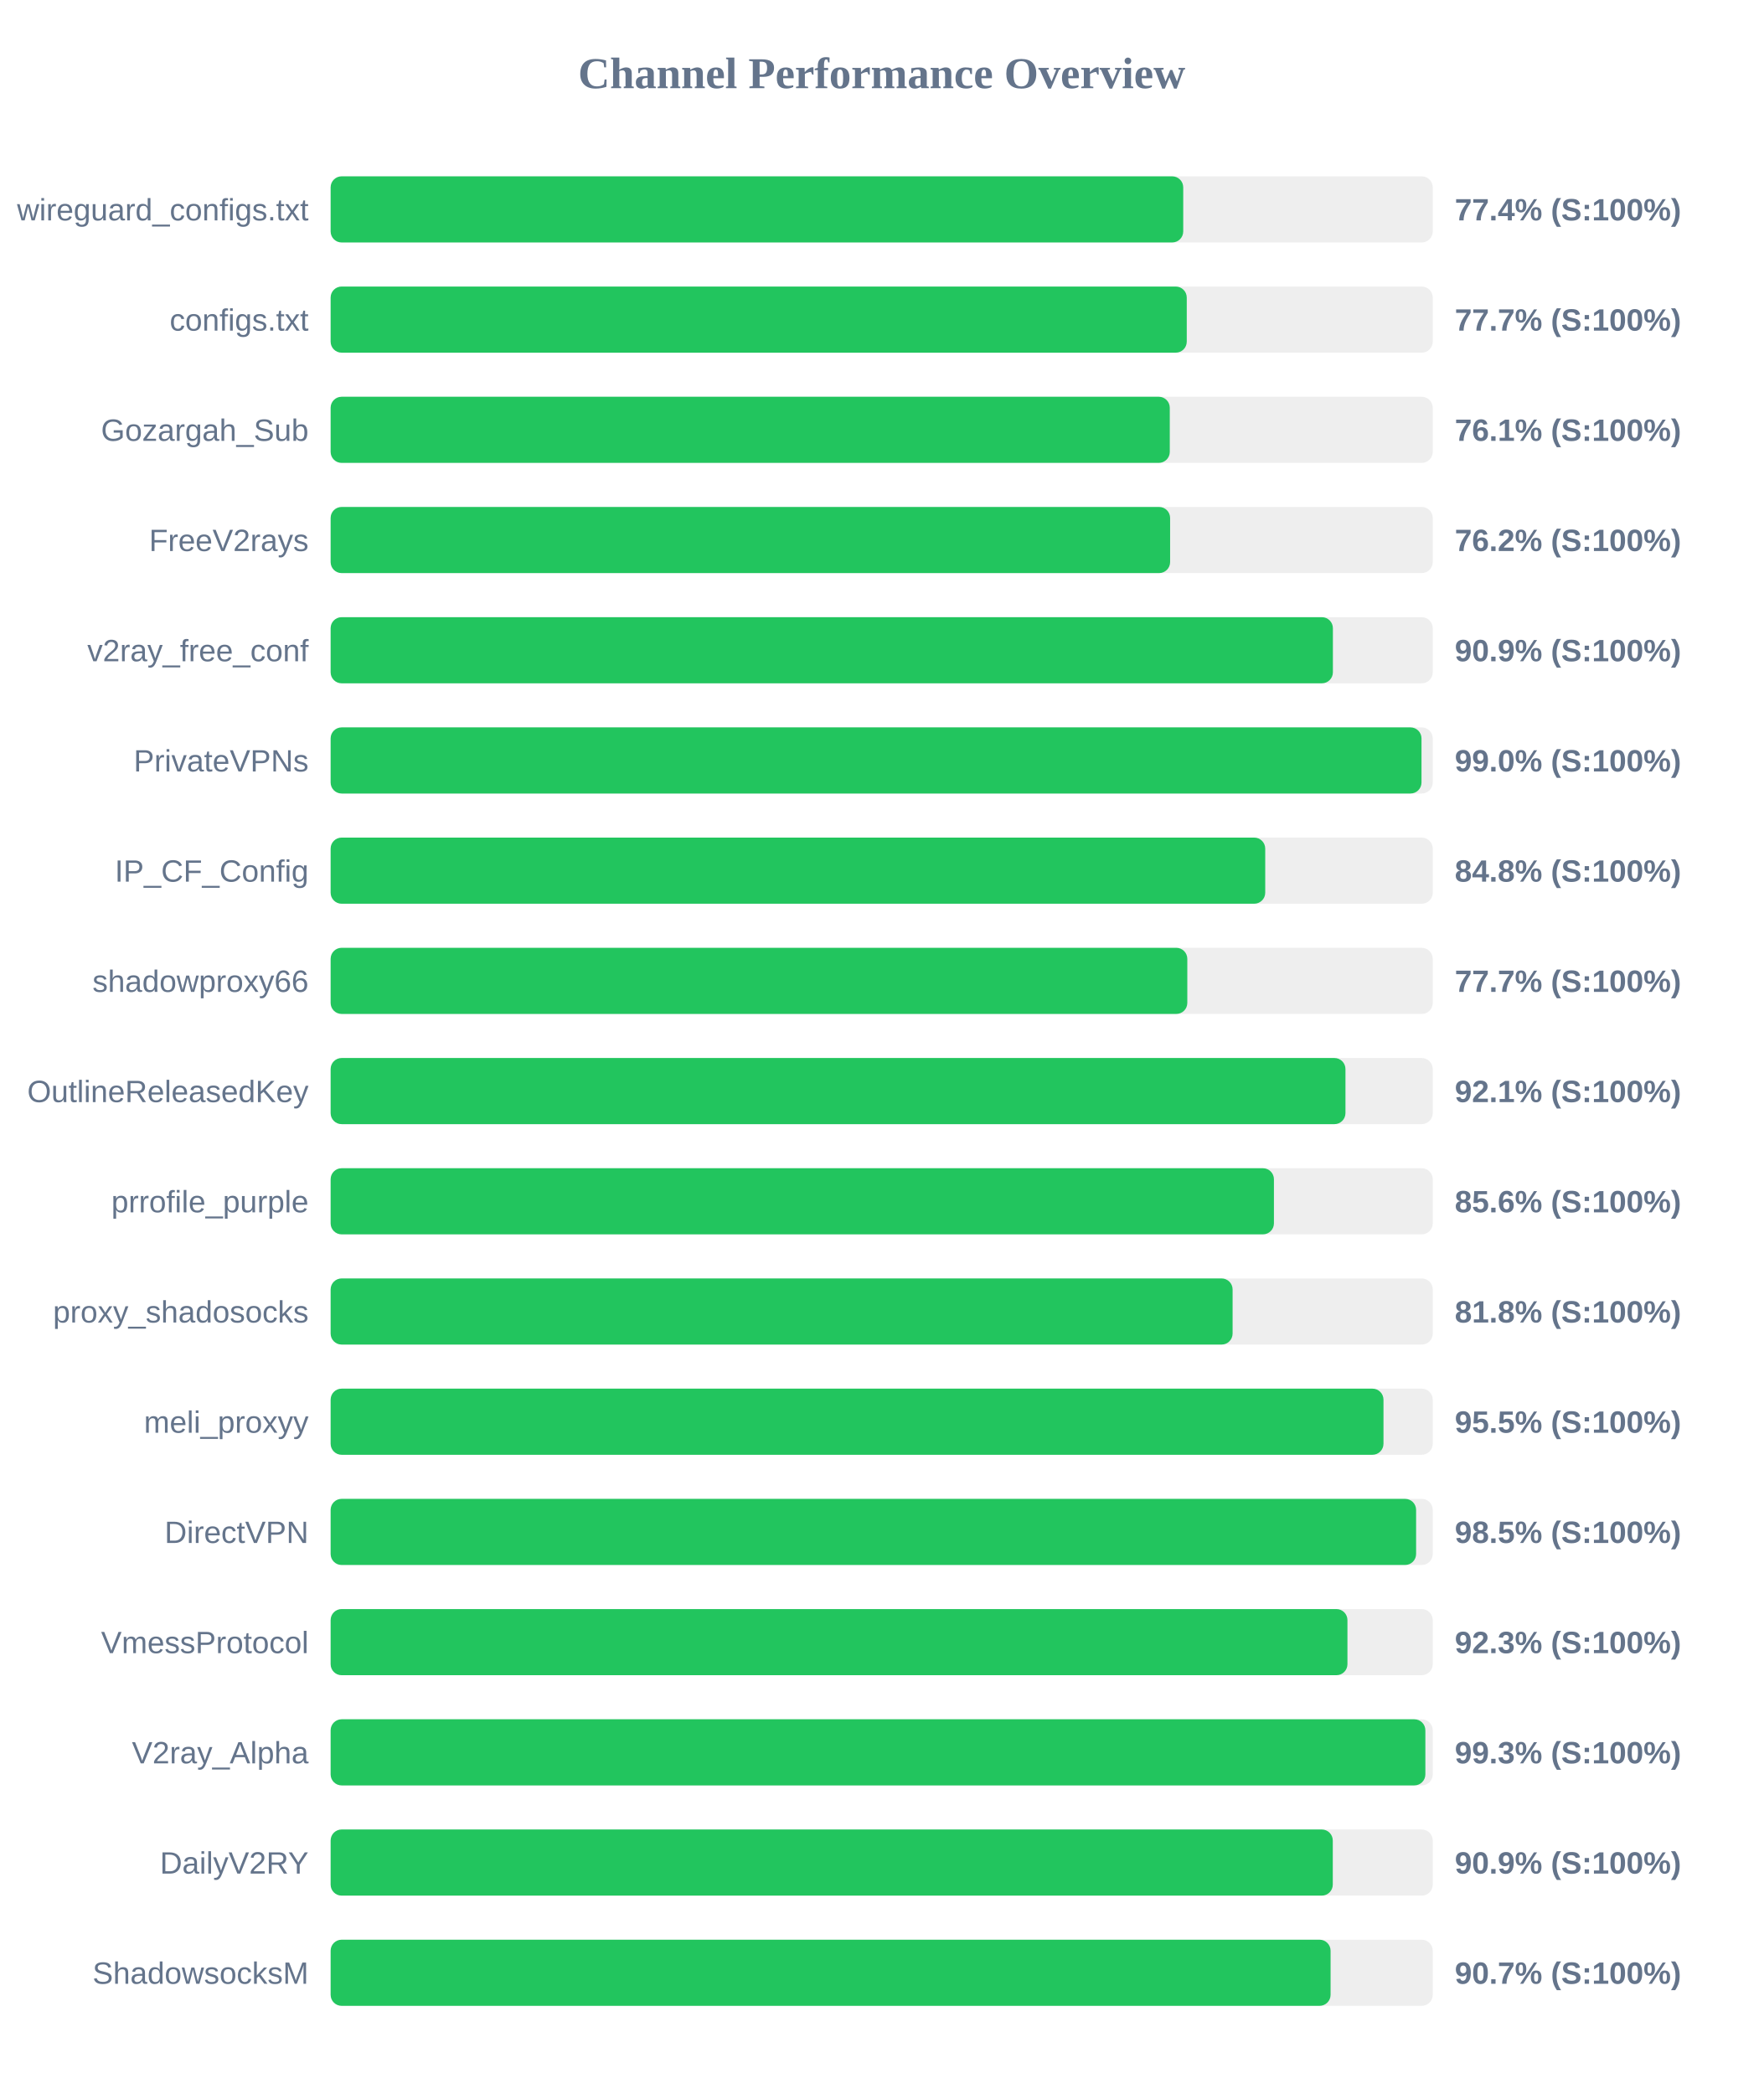
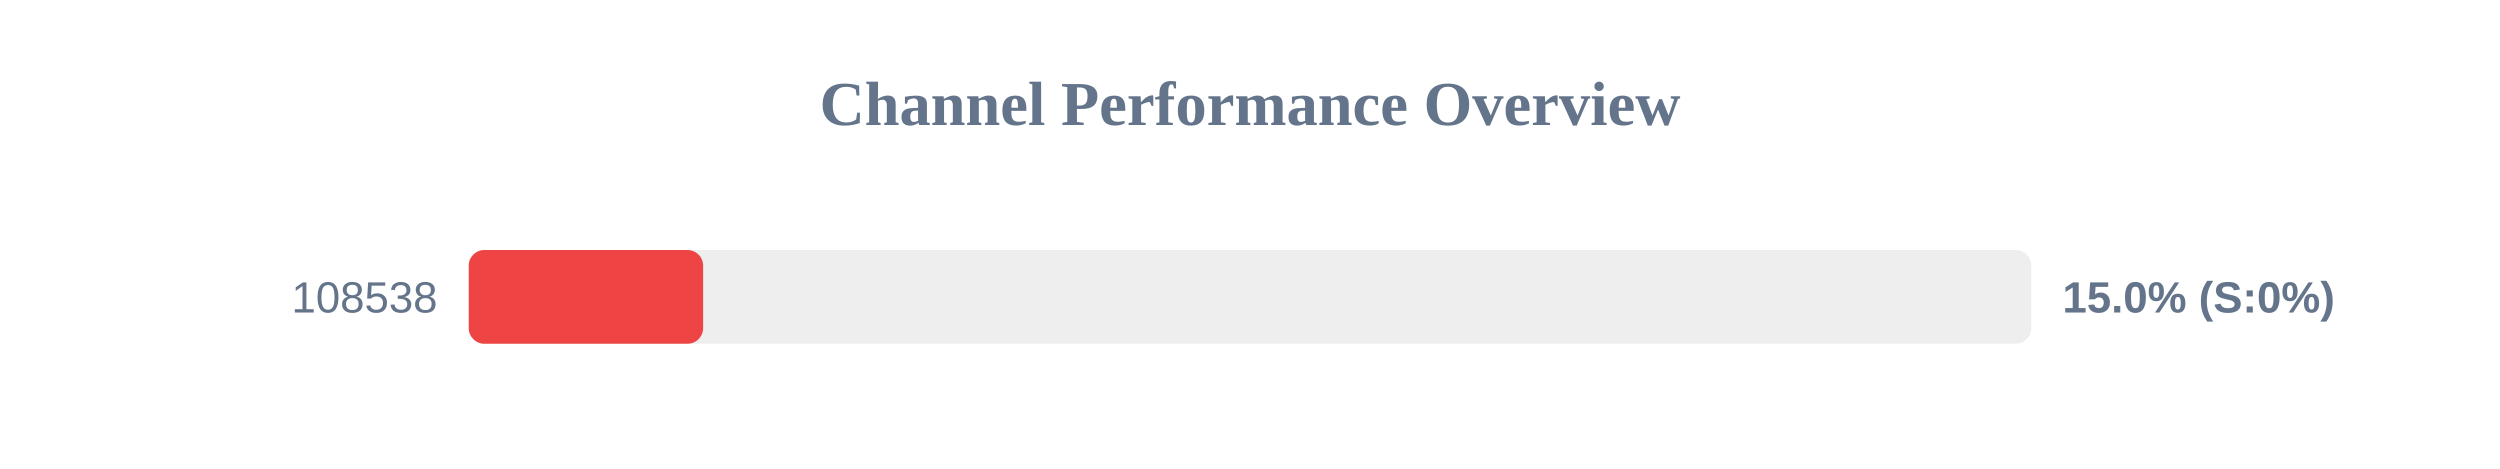
- <svg xmlns="http://www.w3.org/2000/svg" width="800" height="950" version="1.1">
+ <svg xmlns="http://www.w3.org/2000/svg" width="800" height="150" version="1.1">
  <style>
        .row { font: 14px Arial; fill: #64748b; }
        .score { font: bold 14px Arial; fill: #64748b; }
    </style>
  <text x="400" y="40" text-anchor="middle" font-size="20px" font-weight="bold" fill="#64748b">Channel Performance Overview</text>
  <rect x="150" y="80" width="500" height="30" fill="#eee" rx="5" />
-   <rect x="150" y="80" width="386.8" height="30" fill="#22c55e" rx="5" />
-   <text x="140" y="100" text-anchor="end" class="row">wireguard_configs.txt</text>
-   <text x="660" y="100" text-anchor="start" class="score">77.4% (S:100%)</text>
-   <rect x="150" y="130" width="500" height="30" fill="#eee" rx="5" />
-   <rect x="150" y="130" width="388.4" height="30" fill="#22c55e" rx="5" />
-   <text x="140" y="150" text-anchor="end" class="row">configs.txt</text>
-   <text x="660" y="150" text-anchor="start" class="score">77.7% (S:100%)</text>
-   <rect x="150" y="180" width="500" height="30" fill="#eee" rx="5" />
-   <rect x="150" y="180" width="380.7" height="30" fill="#22c55e" rx="5" />
-   <text x="140" y="200" text-anchor="end" class="row">Gozargah_Sub</text>
-   <text x="660" y="200" text-anchor="start" class="score">76.1% (S:100%)</text>
-   <rect x="150" y="230" width="500" height="30" fill="#eee" rx="5" />
-   <rect x="150" y="230" width="380.85" height="30" fill="#22c55e" rx="5" />
-   <text x="140" y="250" text-anchor="end" class="row">FreeV2rays</text>
-   <text x="660" y="250" text-anchor="start" class="score">76.2% (S:100%)</text>
-   <rect x="150" y="280" width="500" height="30" fill="#eee" rx="5" />
-   <rect x="150" y="280" width="454.7" height="30" fill="#22c55e" rx="5" />
-   <text x="140" y="300" text-anchor="end" class="row">v2ray_free_conf</text>
-   <text x="660" y="300" text-anchor="start" class="score">90.9% (S:100%)</text>
-   <rect x="150" y="330" width="500" height="30" fill="#eee" rx="5" />
-   <rect x="150" y="330" width="494.9" height="30" fill="#22c55e" rx="5" />
-   <text x="140" y="350" text-anchor="end" class="row">PrivateVPNs</text>
-   <text x="660" y="350" text-anchor="start" class="score">99.0% (S:100%)</text>
-   <rect x="150" y="380" width="500" height="30" fill="#eee" rx="5" />
-   <rect x="150" y="380" width="424.0" height="30" fill="#22c55e" rx="5" />
-   <text x="140" y="400" text-anchor="end" class="row">IP_CF_Config</text>
-   <text x="660" y="400" text-anchor="start" class="score">84.8% (S:100%)</text>
-   <rect x="150" y="430" width="500" height="30" fill="#eee" rx="5" />
-   <rect x="150" y="430" width="388.65" height="30" fill="#22c55e" rx="5" />
-   <text x="140" y="450" text-anchor="end" class="row">shadowproxy66</text>
-   <text x="660" y="450" text-anchor="start" class="score">77.7% (S:100%)</text>
-   <rect x="150" y="480" width="500" height="30" fill="#eee" rx="5" />
-   <rect x="150" y="480" width="460.4" height="30" fill="#22c55e" rx="5" />
-   <text x="140" y="500" text-anchor="end" class="row">OutlineReleasedKey</text>
-   <text x="660" y="500" text-anchor="start" class="score">92.1% (S:100%)</text>
-   <rect x="150" y="530" width="500" height="30" fill="#eee" rx="5" />
-   <rect x="150" y="530" width="427.95" height="30" fill="#22c55e" rx="5" />
-   <text x="140" y="550" text-anchor="end" class="row">prrofile_purple</text>
-   <text x="660" y="550" text-anchor="start" class="score">85.6% (S:100%)</text>
-   <rect x="150" y="580" width="500" height="30" fill="#eee" rx="5" />
-   <rect x="150" y="580" width="409.2" height="30" fill="#22c55e" rx="5" />
-   <text x="140" y="600" text-anchor="end" class="row">proxy_shadosocks</text>
-   <text x="660" y="600" text-anchor="start" class="score">81.8% (S:100%)</text>
-   <rect x="150" y="630" width="500" height="30" fill="#eee" rx="5" />
-   <rect x="150" y="630" width="477.65" height="30" fill="#22c55e" rx="5" />
-   <text x="140" y="650" text-anchor="end" class="row">meli_proxyy</text>
-   <text x="660" y="650" text-anchor="start" class="score">95.5% (S:100%)</text>
-   <rect x="150" y="680" width="500" height="30" fill="#eee" rx="5" />
-   <rect x="150" y="680" width="492.45" height="30" fill="#22c55e" rx="5" />
-   <text x="140" y="700" text-anchor="end" class="row">DirectVPN</text>
-   <text x="660" y="700" text-anchor="start" class="score">98.5% (S:100%)</text>
-   <rect x="150" y="730" width="500" height="30" fill="#eee" rx="5" />
-   <rect x="150" y="730" width="461.3" height="30" fill="#22c55e" rx="5" />
-   <text x="140" y="750" text-anchor="end" class="row">VmessProtocol</text>
-   <text x="660" y="750" text-anchor="start" class="score">92.3% (S:100%)</text>
-   <rect x="150" y="780" width="500" height="30" fill="#eee" rx="5" />
-   <rect x="150" y="780" width="496.65" height="30" fill="#22c55e" rx="5" />
-   <text x="140" y="800" text-anchor="end" class="row">V2ray_Alpha</text>
-   <text x="660" y="800" text-anchor="start" class="score">99.3% (S:100%)</text>
-   <rect x="150" y="830" width="500" height="30" fill="#eee" rx="5" />
-   <rect x="150" y="830" width="454.65" height="30" fill="#22c55e" rx="5" />
-   <text x="140" y="850" text-anchor="end" class="row">DailyV2RY</text>
-   <text x="660" y="850" text-anchor="start" class="score">90.9% (S:100%)</text>
-   <rect x="150" y="880" width="500" height="30" fill="#eee" rx="5" />
-   <rect x="150" y="880" width="453.65" height="30" fill="#22c55e" rx="5" />
-   <text x="140" y="900" text-anchor="end" class="row">ShadowsocksM</text>
-   <text x="660" y="900" text-anchor="start" class="score">90.7% (S:100%)</text>
+   <rect x="150" y="80" width="75.0" height="30" fill="#ef4444" rx="5" />
+   <text x="140" y="100" text-anchor="end" class="row">108538</text>
+   <text x="660" y="100" text-anchor="start" class="score">15.0% (S:0%)</text>
</svg>
